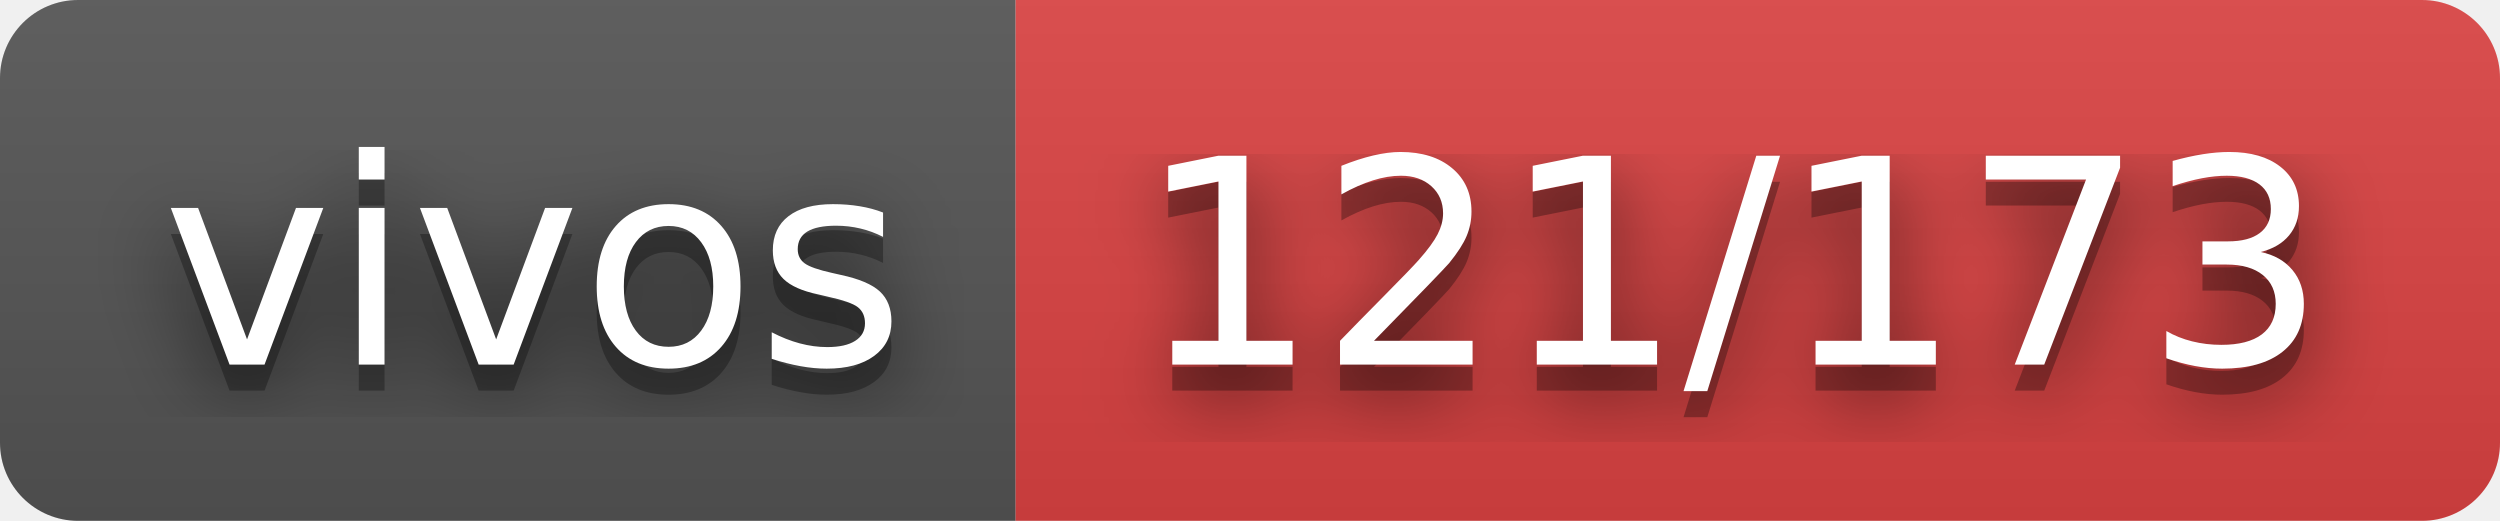
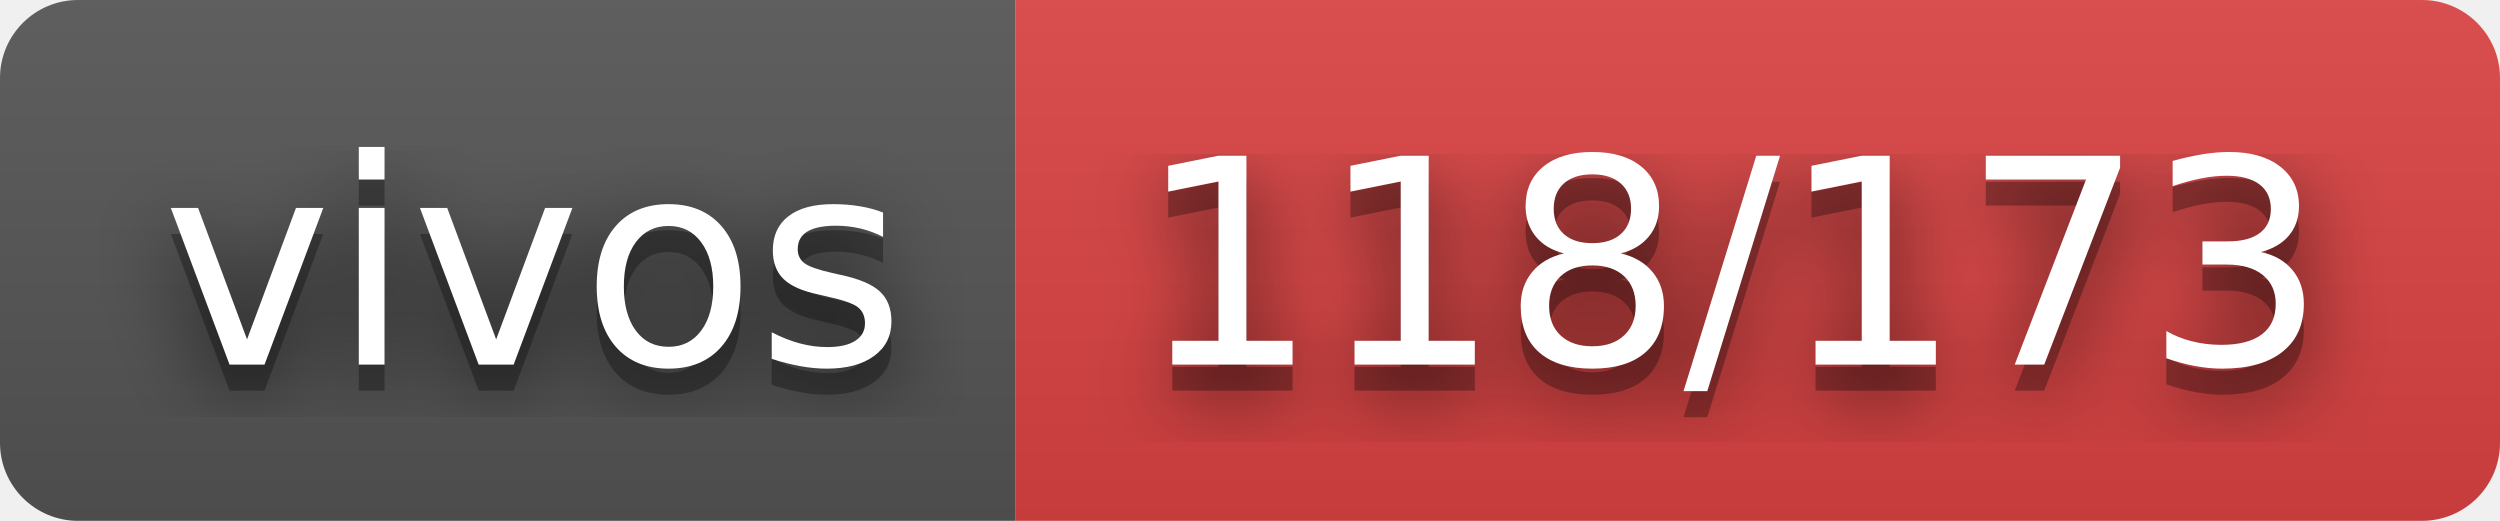
- <svg xmlns="http://www.w3.org/2000/svg" width="96" height="20" role="img" aria-label="vivos: 121/173">
+ <svg xmlns="http://www.w3.org/2000/svg" width="96" height="20" role="img" aria-label="vivos: 118/173">
  <filter id="blur">
    <feGaussianBlur stdDeviation="16" />
  </filter>
  <linearGradient id="s" x2="0" y2="100%">
    <stop offset="0" stop-color="#bbb" stop-opacity=".1" />
    <stop offset="1" stop-opacity=".1" />
  </linearGradient>
  <clipPath id="r">
    <rect width="96" height="20" rx="3" />
  </clipPath>
  <g clip-path="url(#r)">
    <rect width="39" height="20" fill="#555" />
    <rect x="39" width="57" height="20" fill="#dd4343" />
    <rect width="96" height="20" fill="url(#s)" />
  </g>
  <g fill="#fff" text-anchor="middle" font-family="Verdana,Geneva,DejaVu Sans,sans-serif" text-rendering="geometricPrecision" font-size="110">
    <g transform="scale(.1)">
      <g aria-hidden="true" fill="#010101">
        <text x="205" y="150" fill-opacity=".8" filter="url(#blur)" textLength="290">vivos</text>
        <text x="205" y="150" fill-opacity=".3" textLength="290">vivos</text>
      </g>
      <text x="205" y="140" textLength="290">vivos</text>
    </g>
    <g transform="scale(.1)">
      <g aria-hidden="true" fill="#010101">
-         <text x="665" y="150" fill-opacity=".8" filter="url(#blur)" textLength="470">121/173</text>
-         <text x="665" y="150" fill-opacity=".3" textLength="470">121/173</text>
+         <text x="665" y="150" fill-opacity=".8" filter="url(#blur)" textLength="470">118/173</text>
+         <text x="665" y="150" fill-opacity=".3" textLength="470">118/173</text>
      </g>
-       <text x="665" y="140" textLength="470">121/173</text>
+       <text x="665" y="140" textLength="470">118/173</text>
    </g>
  </g>
</svg>
